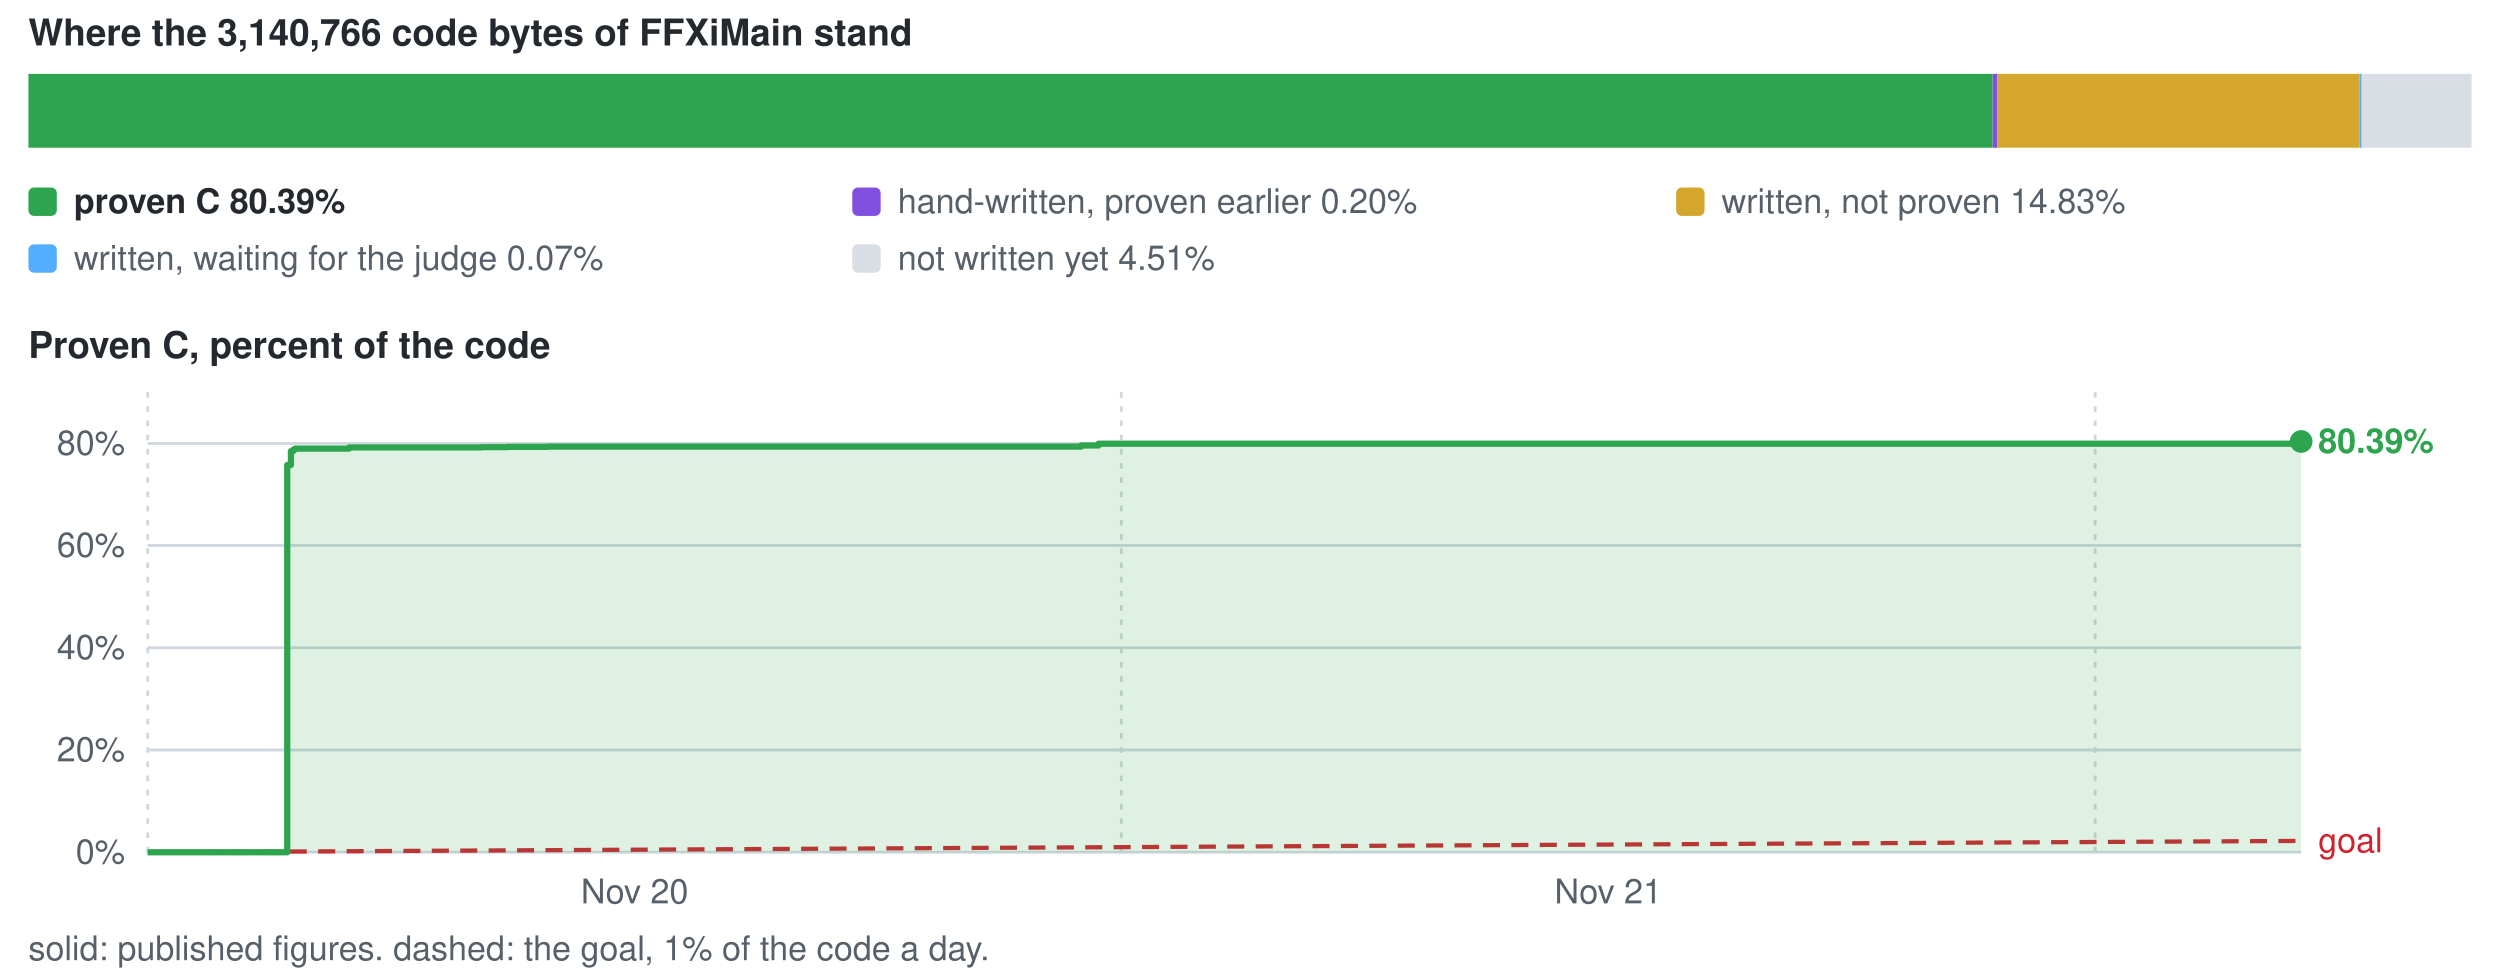
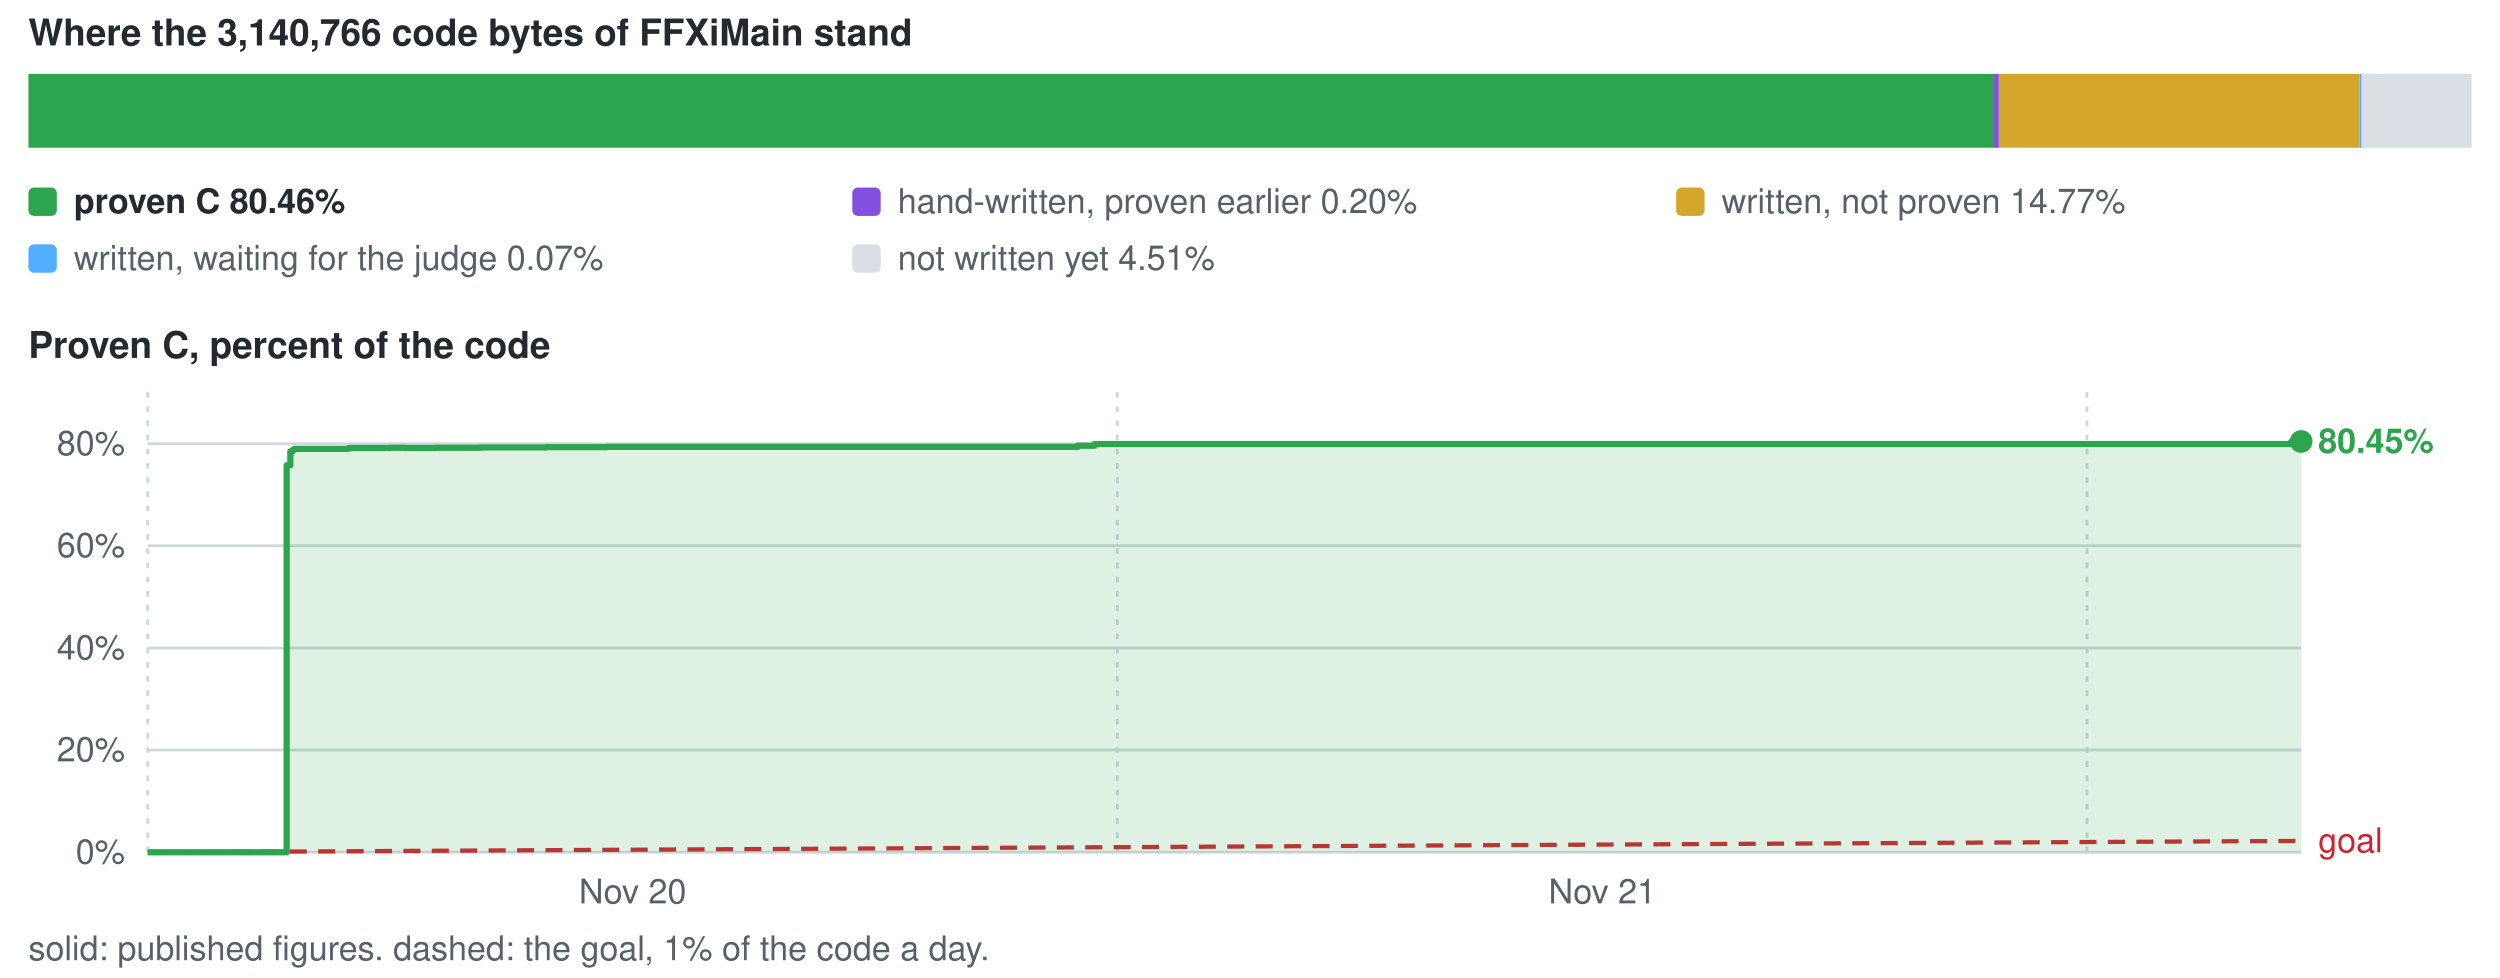
<svg xmlns="http://www.w3.org/2000/svg" viewBox="0 0 880 344" width="880" height="344" role="img" aria-label="conversion progress">
  <style>text{font-family:-apple-system,BlinkMacSystemFont,'Segoe UI',Helvetica,Arial,sans-serif;font-size:12px;fill:#57606a}.s{fill:#24292f;font-weight:600}.b{font-size:13px}</style>
  <text x="10" y="16" class="s b">Where the 3,140,766 code bytes of FFXiMain stand</text>
-   <rect x="10.0" y="26" width="691.4" height="26" fill="#2da44e" />
-   <rect x="701.4" y="26" width="1.7" height="26" fill="#8250df" />
-   <rect x="703.1" y="26" width="127.5" height="26" fill="#d4a72c" />
+   <rect x="10.0" y="26" width="691.9" height="26" fill="#2da44e" />
+   <rect x="701.9" y="26" width="1.7" height="26" fill="#8250df" />
+   <rect x="703.6" y="26" width="127.0" height="26" fill="#d4a72c" />
  <rect x="830.6" y="26" width="1.5" height="26" fill="#54aeff" />
  <rect x="831.2" y="26" width="38.8" height="26" fill="#d8dee4" />
  <rect x="10" y="66" width="10" height="10" rx="2" fill="#2da44e" />
-   <text x="26" y="75" class="s">proven C 80.39%</text>
+   <text x="26" y="75" class="s">proven C 80.46%</text>
  <rect x="300" y="66" width="10" height="10" rx="2" fill="#8250df" />
  <text x="316" y="75">hand-written, proven earlier 0.20%</text>
  <rect x="590" y="66" width="10" height="10" rx="2" fill="#d4a72c" />
-   <text x="606" y="75">written, not proven 14.83%</text>
+   <text x="606" y="75">written, not proven 14.77%</text>
  <rect x="10" y="86" width="10" height="10" rx="2" fill="#54aeff" />
  <text x="26" y="95">written, waiting for the judge 0.07%</text>
  <rect x="300" y="86" width="10" height="10" rx="2" fill="#d8dee4" />
  <text x="316" y="95">not written yet 4.51%</text>
  <text x="10" y="126" class="s b">Proven C, percent of the code</text>
  <line x1="52" y1="300.0" x2="810" y2="300.0" stroke="#d0d7de" stroke-width="1" />
  <text x="44" y="304.0" text-anchor="end">0%</text>
  <line x1="52" y1="264.0" x2="810" y2="264.0" stroke="#d0d7de" stroke-width="1" />
  <text x="44" y="268.0" text-anchor="end">20%</text>
-   <line x1="52" y1="228.0" x2="810" y2="228.0" stroke="#d0d7de" stroke-width="1" />
-   <text x="44" y="232.0" text-anchor="end">40%</text>
-   <line x1="52" y1="192.0" x2="810" y2="192.0" stroke="#d0d7de" stroke-width="1" />
-   <text x="44" y="196.0" text-anchor="end">60%</text>
-   <line x1="52" y1="156.1" x2="810" y2="156.1" stroke="#d0d7de" stroke-width="1" />
-   <text x="44" y="160.1" text-anchor="end">80%</text>
+   <line x1="52" y1="228.1" x2="810" y2="228.1" stroke="#d0d7de" stroke-width="1" />
+   <text x="44" y="232.1" text-anchor="end">40%</text>
+   <line x1="52" y1="192.1" x2="810" y2="192.1" stroke="#d0d7de" stroke-width="1" />
+   <text x="44" y="196.1" text-anchor="end">60%</text>
+   <line x1="52" y1="156.2" x2="810" y2="156.2" stroke="#d0d7de" stroke-width="1" />
+   <text x="44" y="160.2" text-anchor="end">80%</text>
  <line x1="52.0" y1="138" x2="52.0" y2="300" stroke="#d0d7de" stroke-width="1" stroke-dasharray="2 3" />
-   <text x="223.4" y="318" text-anchor="middle">Nov 20</text>
-   <line x1="394.7" y1="138" x2="394.7" y2="300" stroke="#d0d7de" stroke-width="1" stroke-dasharray="2 3" />
-   <text x="566.1" y="318" text-anchor="middle">Nov 21</text>
-   <line x1="737.5" y1="138" x2="737.5" y2="300" stroke="#d0d7de" stroke-width="1" stroke-dasharray="2 3" />
+   <text x="222.7" y="318" text-anchor="middle">Nov 20</text>
+   <line x1="393.3" y1="138" x2="393.3" y2="300" stroke="#d0d7de" stroke-width="1" stroke-dasharray="2 3" />
+   <text x="564.0" y="318" text-anchor="middle">Nov 21</text>
+   <line x1="734.6" y1="138" x2="734.6" y2="300" stroke="#d0d7de" stroke-width="1" stroke-dasharray="2 3" />
  <line x1="52.0" y1="300.0" x2="810.0" y2="296.0" stroke="#cf222e" stroke-width="1.5" stroke-dasharray="6 4" />
  <text x="816.0" y="300.0" style="fill:#cf222e">goal</text>
-   <path d="M52.0 300.0 H101.1 V163.7 H102.4 V158.8 H103.2 V158.3 H103.6 V158.2 H103.9 V157.9 H103.9 V157.9 H122.9 V157.5 H129.7 V157.5 H137.5 V157.5 H137.5 V157.5 H142.9 V157.5 H153.8 V157.5 H161.5 V157.5 H169.6 V157.4 H178.5 V157.3 H192.9 V157.2 H214.0 V157.2 H241.4 V157.2 H380.6 V156.8 H381.0 V156.8 H386.7 V156.2 H390.8 V156.2 H398.6 V156.2 H806.1 V156.2 H809.6 V155.4 H809.9 V155.4 H810.0 V155.4 V300.0 H52.0 Z" fill="#2da44e" fill-opacity="0.16" />
-   <path d="M52.0 300.0 H101.1 V163.7 H102.4 V158.8 H103.2 V158.3 H103.6 V158.2 H103.9 V157.9 H103.9 V157.9 H122.9 V157.5 H129.7 V157.5 H137.5 V157.5 H137.5 V157.5 H142.9 V157.5 H153.8 V157.5 H161.5 V157.5 H169.6 V157.4 H178.5 V157.3 H192.9 V157.2 H214.0 V157.2 H241.4 V157.2 H380.6 V156.8 H381.0 V156.8 H386.7 V156.2 H390.8 V156.2 H398.6 V156.2 H806.1 V156.2 H809.6 V155.4 H809.9 V155.4 H810.0 V155.4" fill="none" stroke="#2da44e" stroke-width="2.2" stroke-linejoin="round" />
+   <path d="M52.0 300.0 H100.9 V163.8 H102.2 V158.9 H103.0 V158.4 H103.4 V158.3 H103.6 V158.0 H103.7 V158.0 H122.6 V157.7 H129.4 V157.7 H137.1 V157.6 H137.2 V157.6 H142.5 V157.7 H153.4 V157.6 H161.1 V157.6 H169.1 V157.5 H177.9 V157.5 H192.4 V157.4 H213.3 V157.3 H240.6 V157.3 H379.3 V156.9 H379.6 V156.9 H385.3 V156.3 H389.4 V156.3 H397.2 V156.3 H803.0 V156.3 H806.5 V155.5 H806.7 V155.5 H806.9 V155.5 H810.0 V155.4 V300.0 H52.0 Z" fill="#2da44e" fill-opacity="0.16" />
+   <path d="M52.0 300.0 H100.9 V163.8 H102.2 V158.9 H103.0 V158.4 H103.4 V158.3 H103.6 V158.0 H103.7 V158.0 H122.6 V157.7 H129.4 V157.7 H137.1 V157.6 H137.2 V157.6 H142.5 V157.7 H153.4 V157.6 H161.1 V157.6 H169.1 V157.5 H177.9 V157.5 H192.4 V157.4 H213.3 V157.3 H240.6 V157.3 H379.3 V156.9 H379.6 V156.9 H385.3 V156.3 H389.4 V156.3 H397.2 V156.3 H803.0 V156.3 H806.5 V155.5 H806.7 V155.5 H806.9 V155.5 H810.0 V155.4" fill="none" stroke="#2da44e" stroke-width="2.2" stroke-linejoin="round" />
  <circle cx="810.0" cy="155.4" r="4" fill="#2da44e" />
-   <text x="816.0" y="159.4" class="s" style="fill:#2da44e">80.39%</text>
+   <text x="816.0" y="159.4" class="s" style="fill:#2da44e">80.45%</text>
  <text x="10" y="338">solid: published figures. dashed: the goal, 1% of the code a day.</text>
</svg>
